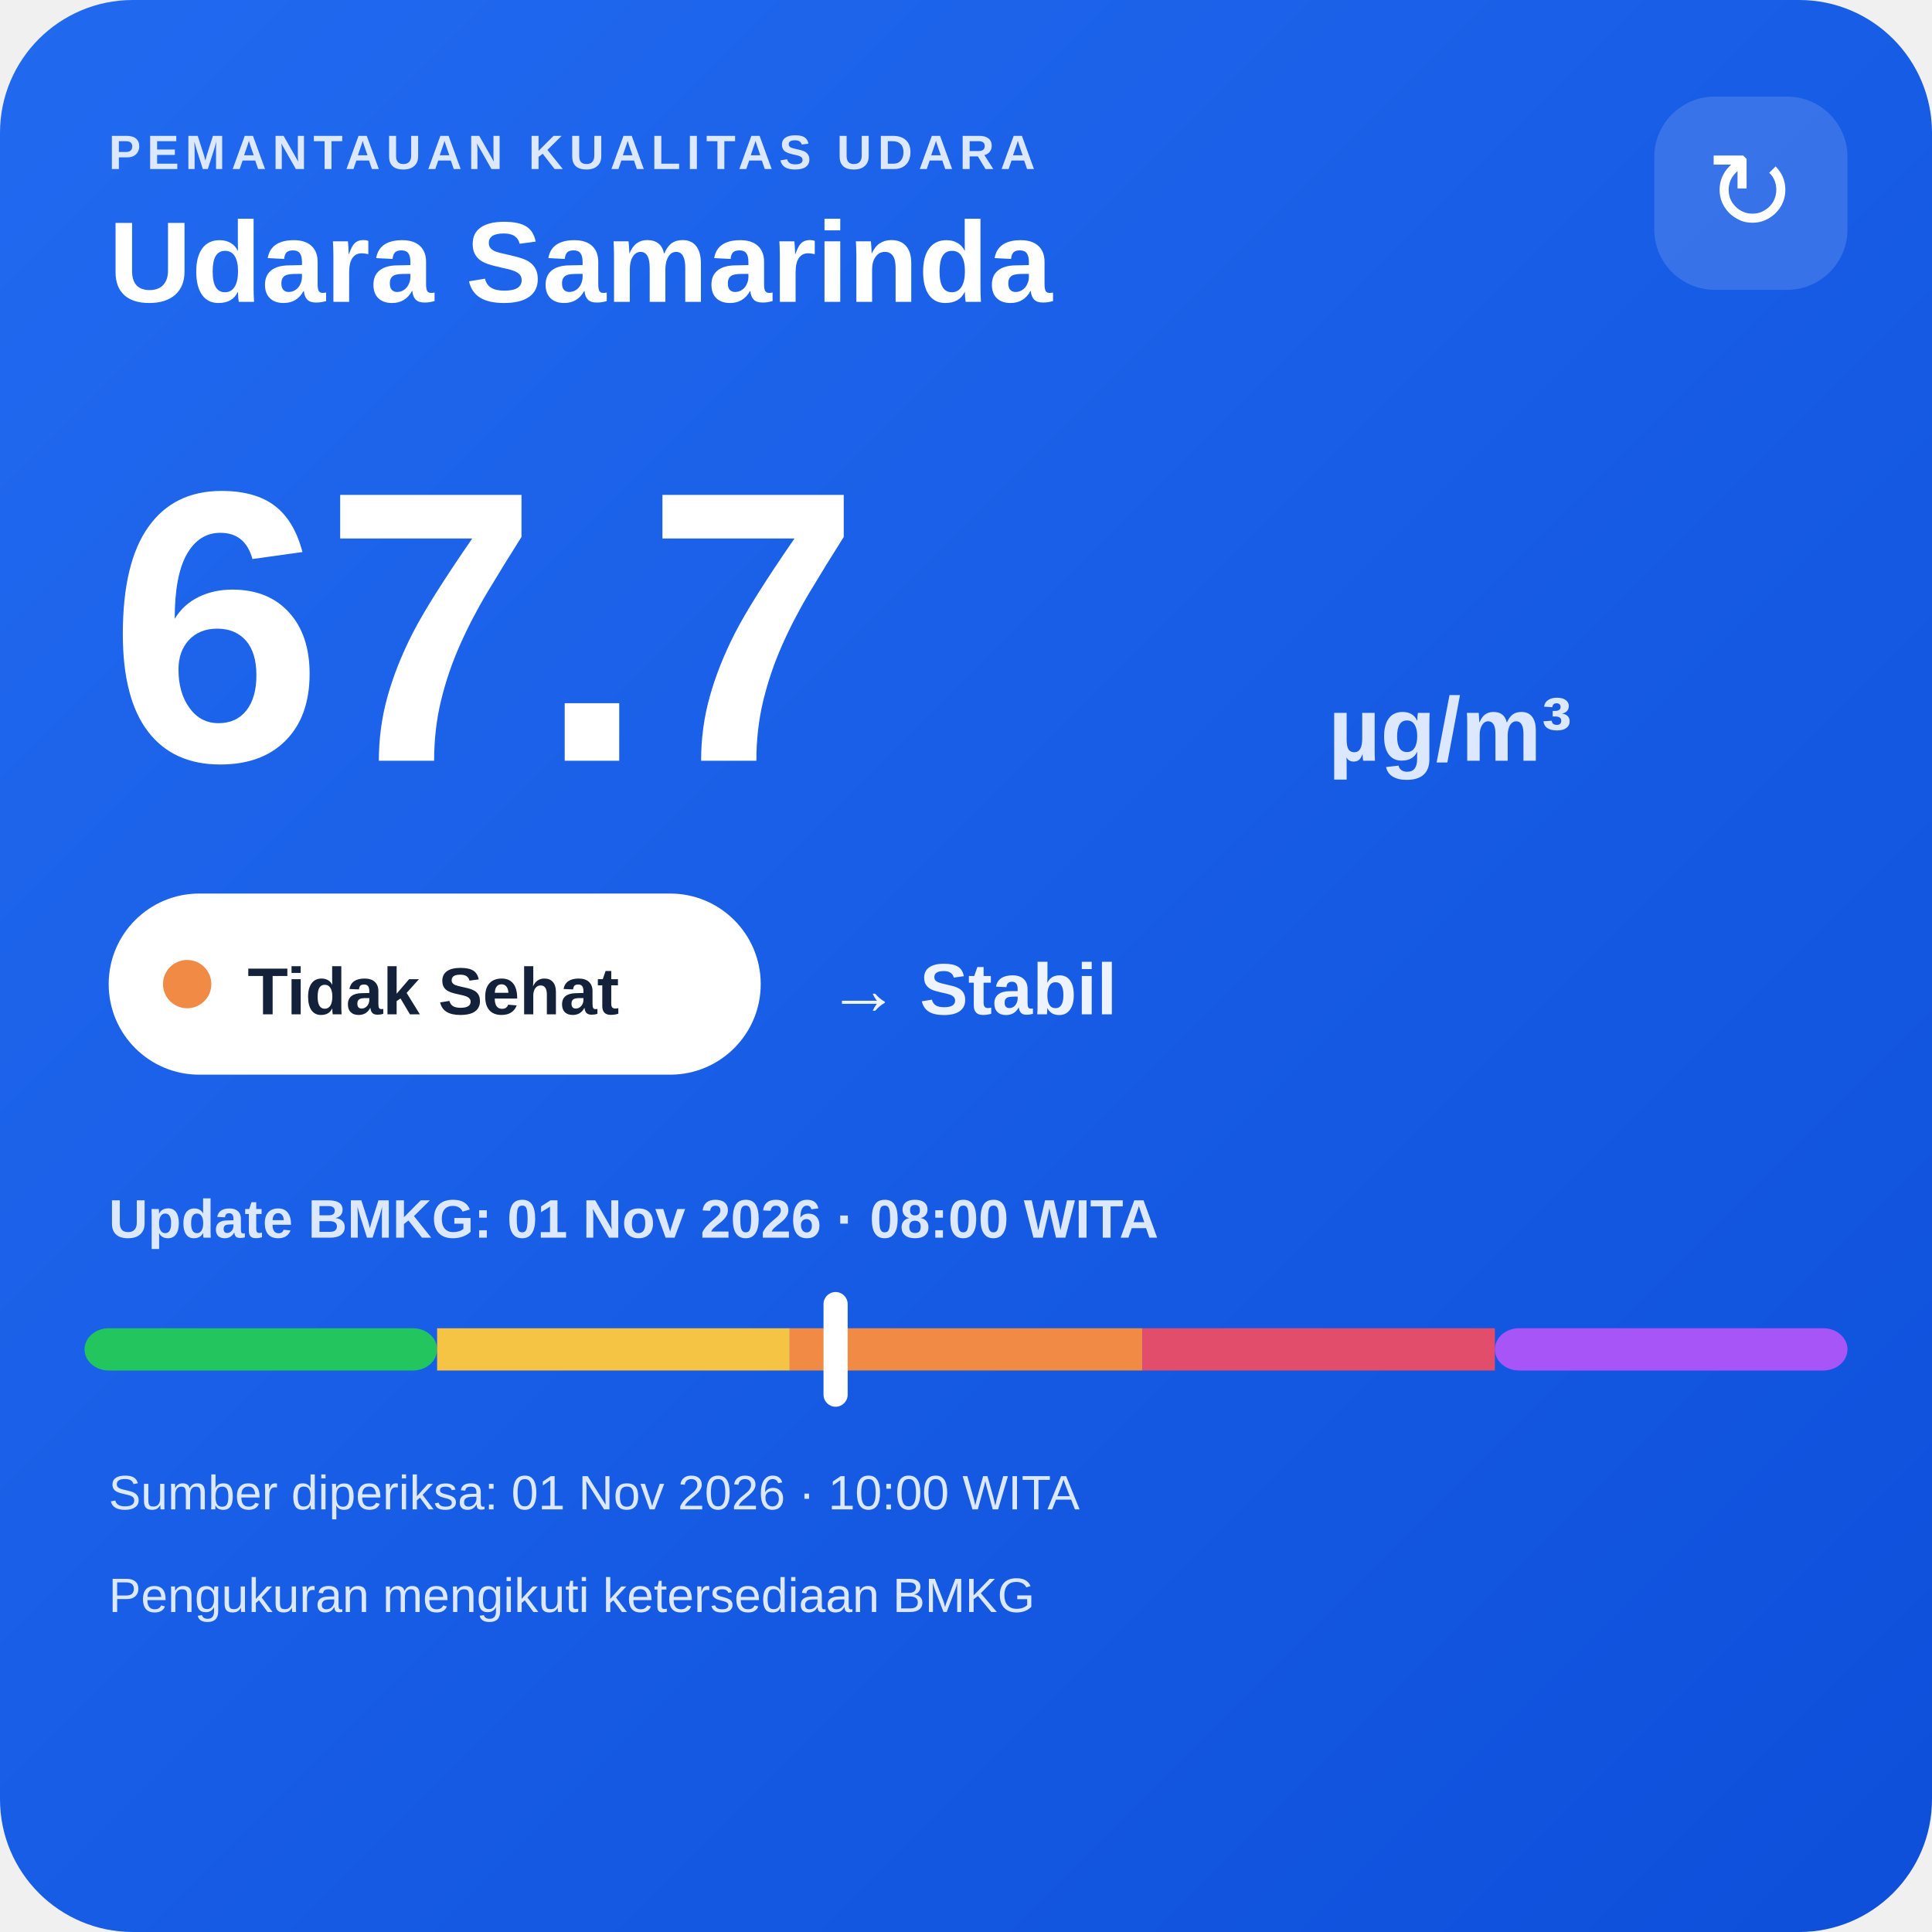
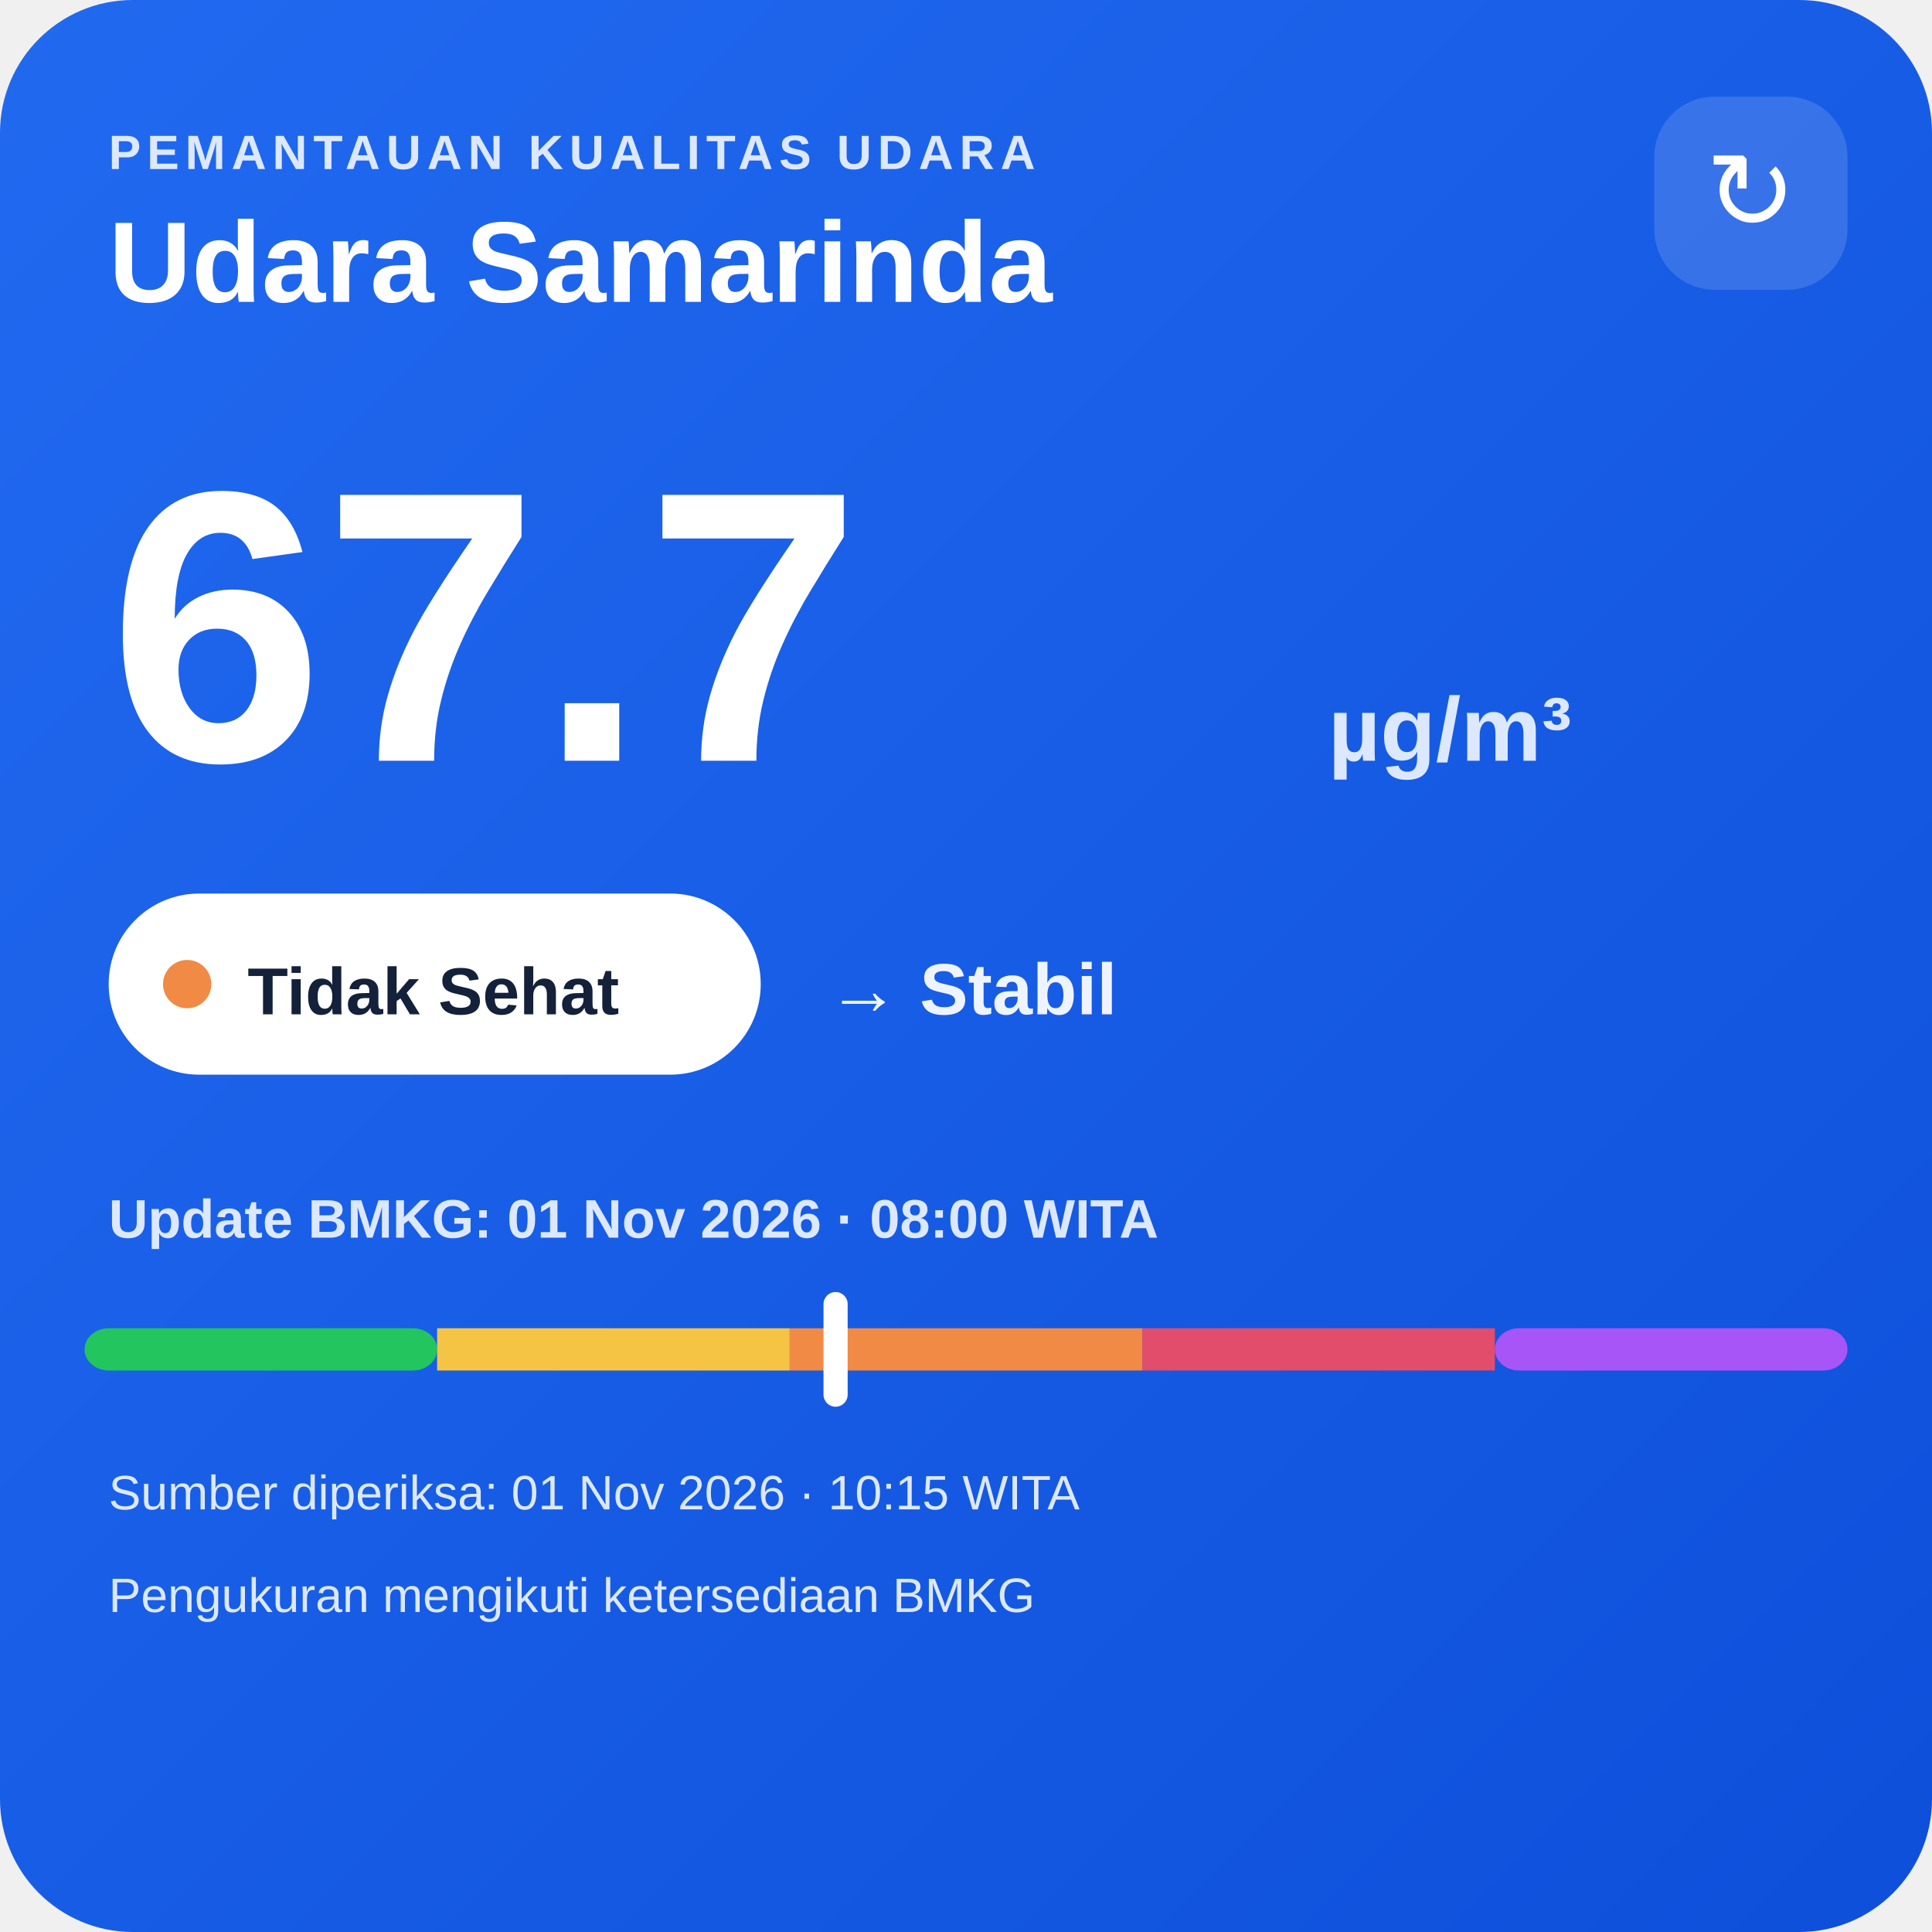
<svg xmlns="http://www.w3.org/2000/svg" width="320" height="320" viewBox="0 0 320 320">
  <defs>
    <linearGradient id="bg" x1="0" y1="0" x2="1" y2="1">
      <stop offset="0" stop-color="#216af0" />
      <stop offset="1" stop-color="#0e4fda" />
    </linearGradient>
  </defs>
  <rect width="320" height="320" rx="22" fill="url(#bg)" />
  <text x="18" y="28" fill="#dce8ff" font-family="Arial,sans-serif" font-size="8" font-weight="700" letter-spacing="1">PEMANTAUAN KUALITAS UDARA</text>
  <text x="18" y="50" fill="#ffffff" font-family="Arial,sans-serif" font-size="19" font-weight="700">Udara Samarinda</text>
  <rect x="274" y="16" width="32" height="32" rx="10" fill="#ffffff" fill-opacity=".14" />
  <text x="290" y="38" text-anchor="middle" fill="#ffffff" font-family="Arial,sans-serif" font-size="18">↻</text>
  <text x="18" y="126" fill="#ffffff" font-family="Arial,sans-serif" font-size="64" font-weight="800">67.7</text>
  <text x="220" y="126" fill="#dce8ff" font-family="Arial,sans-serif" font-size="15" font-weight="700">µg/m³</text>
  <rect x="18" y="148" width="108" height="30" rx="15" fill="#ffffff" />
  <circle cx="31" cy="163" r="4" fill="#f08a45" />
  <text x="41" y="168" fill="#13213a" font-family="Arial,sans-serif" font-size="11" font-weight="700">Tidak Sehat</text>
  <text x="137" y="168" fill="#eef4ff" font-family="Arial,sans-serif" font-size="12" font-weight="700">→ Stabil</text>
  <text x="18" y="205" fill="#dce8ff" font-family="Arial,sans-serif" font-size="9" font-weight="700">Update BMKG: 01 Nov 2026 · 08:00 WITA</text>
  <rect x="14" y="220" width="58.4" height="7" rx="4" fill="#22c55e" />
  <rect x="72.4" y="220" width="58.4" height="7" fill="#f6c445" />
  <rect x="130.8" y="220" width="58.4" height="7" fill="#f08a45" />
  <rect x="189.2" y="220" width="58.4" height="7" fill="#e24d6b" />
  <rect x="247.6" y="220" width="58.4" height="7" rx="4" fill="#a855f7" />
  <rect x="136.4" y="214" width="4" height="19" rx="2" fill="#ffffff" />
-   <text x="18" y="250" fill="#dce8ff" font-family="Arial,sans-serif" font-size="8">Sumber diperiksa: 01 Nov 2026 · 10:00 WITA</text>
+   <text x="18" y="250" fill="#dce8ff" font-family="Arial,sans-serif" font-size="8">Sumber diperiksa: 01 Nov 2026 · 10:15 WITA</text>
  <text x="18" y="267" fill="#dce8ff" font-family="Arial,sans-serif" font-size="8">Pengukuran mengikuti ketersediaan BMKG</text>
</svg>
